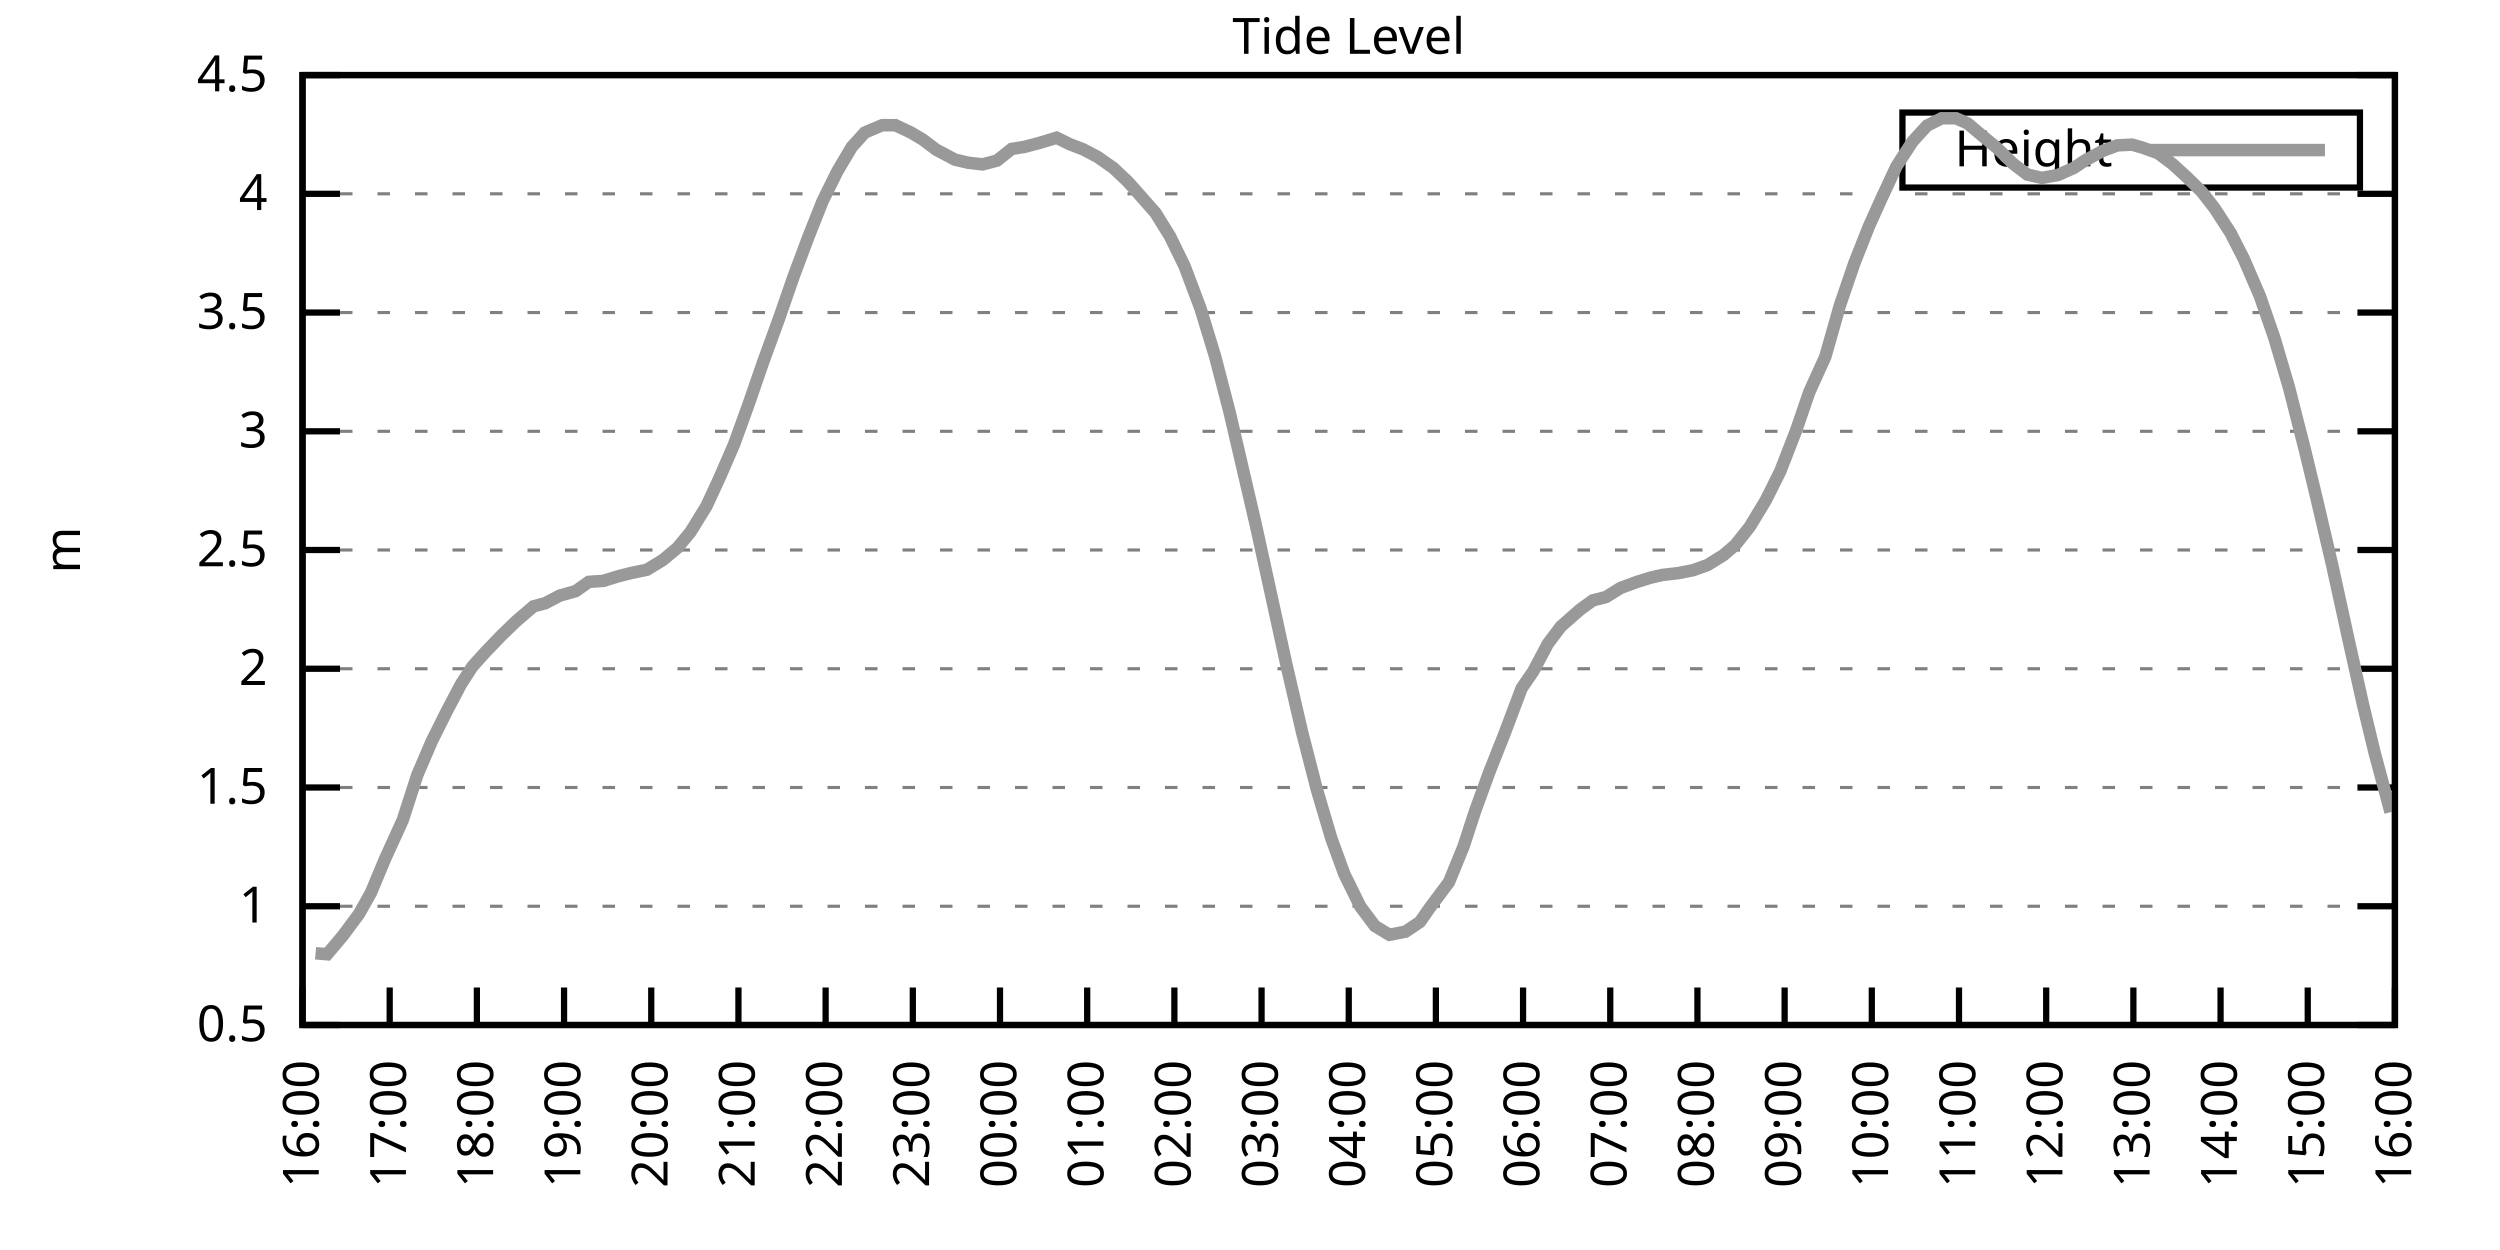
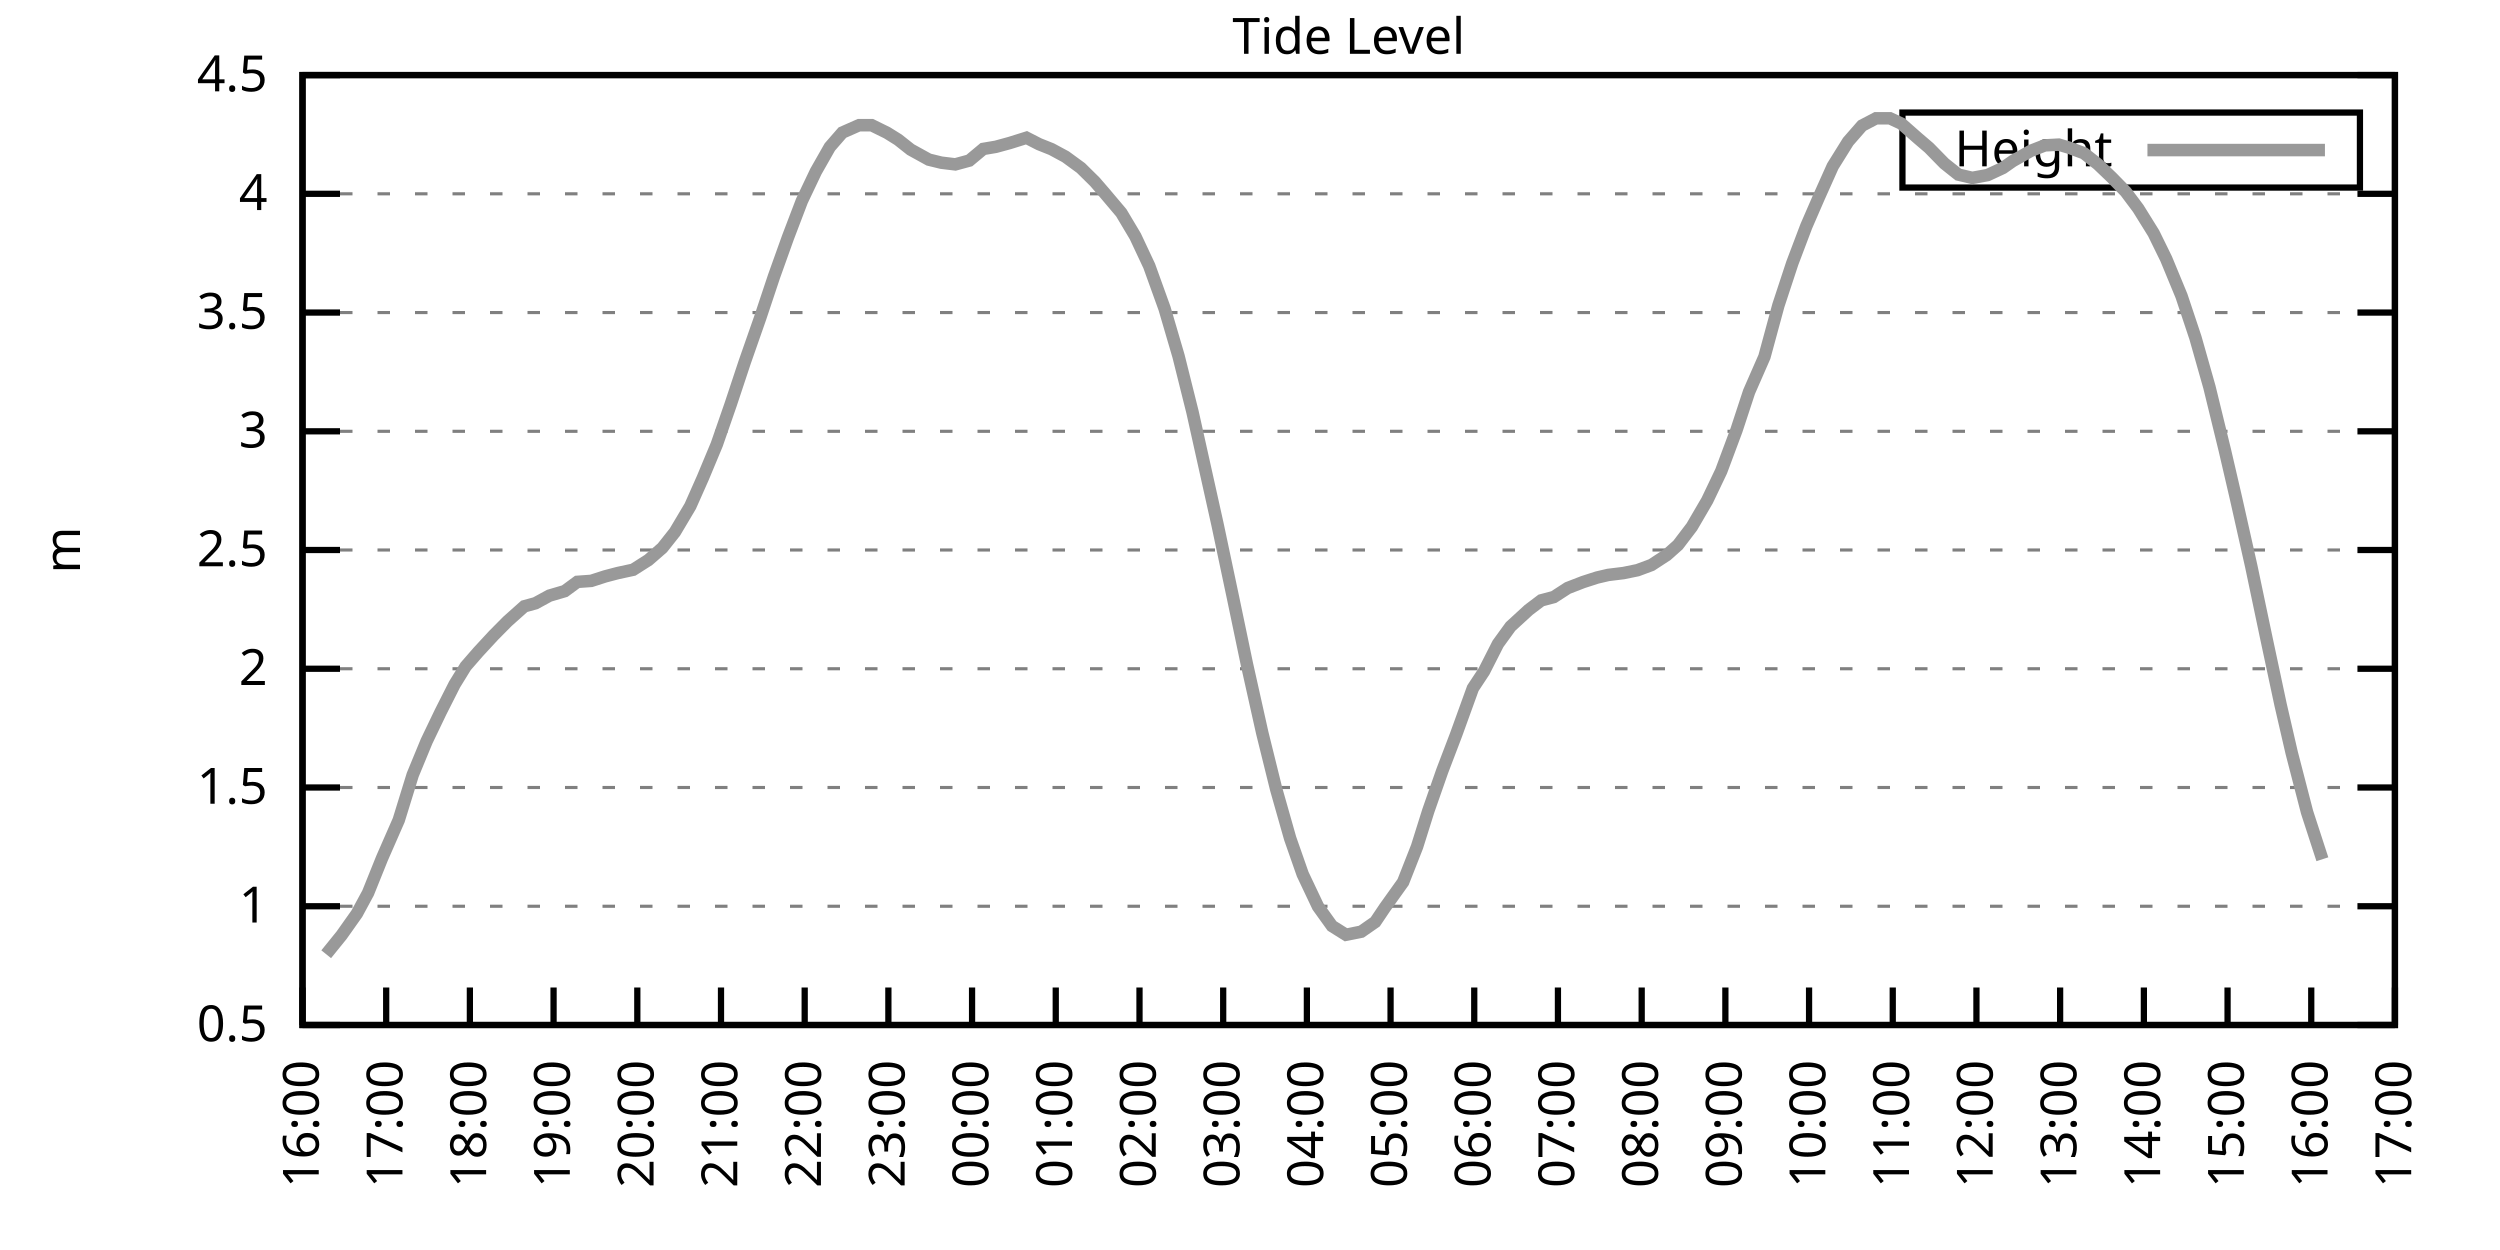
<svg xmlns="http://www.w3.org/2000/svg" xmlns:xlink="http://www.w3.org/1999/xlink" width="400" height="200" viewBox="0 0 400 200">
  <g id="gnuplot_canvas">
    <rect x="0" y="0" width="400" height="200" fill="none" />
    <defs>
      <circle id="gpDot" r="0.5" stroke-width="0.5" stroke="currentColor" />
      <path id="gpPt0" stroke-width="0.333" stroke="currentColor" d="M-1,0 h2 M0,-1 v2" />
      <path id="gpPt1" stroke-width="0.333" stroke="currentColor" d="M-1,-1 L1,1 M1,-1 L-1,1" />
      <path id="gpPt2" stroke-width="0.333" stroke="currentColor" d="M-1,0 L1,0 M0,-1 L0,1 M-1,-1 L1,1 M-1,1 L1,-1" />
      <rect id="gpPt3" stroke-width="0.333" stroke="currentColor" x="-1" y="-1" width="2" height="2" />
      <rect id="gpPt4" stroke-width="0.333" stroke="currentColor" fill="currentColor" x="-1" y="-1" width="2" height="2" />
      <circle id="gpPt5" stroke-width="0.333" stroke="currentColor" cx="0" cy="0" r="1" />
      <use xlink:href="#gpPt5" id="gpPt6" fill="currentColor" stroke="none" />
      <path id="gpPt7" stroke-width="0.333" stroke="currentColor" d="M0,-1.33 L-1.33,0.67 L1.33,0.67 z" />
      <use xlink:href="#gpPt7" id="gpPt8" fill="currentColor" stroke="none" />
      <use xlink:href="#gpPt7" id="gpPt9" stroke="currentColor" transform="rotate(180)" />
      <use xlink:href="#gpPt9" id="gpPt10" fill="currentColor" stroke="none" />
      <use xlink:href="#gpPt3" id="gpPt11" stroke="currentColor" transform="rotate(45)" />
      <use xlink:href="#gpPt11" id="gpPt12" fill="currentColor" stroke="none" />
      <path id="gpPt13" stroke-width="0.333" stroke="currentColor" d="M0,1.330 L1.265,0.411 L0.782,-1.067 L-0.782,-1.076 L-1.265,0.411 z" />
      <use xlink:href="#gpPt13" id="gpPt14" fill="currentColor" stroke="none" />
      <filter id="textbox" filterUnits="objectBoundingBox" x="0" y="0" height="1" width="1">
        <feFlood flood-color="white" flood-opacity="1" result="bgnd" />
        <feComposite in="SourceGraphic" in2="bgnd" operator="atop" />
      </filter>
      <filter id="greybox" filterUnits="objectBoundingBox" x="0" y="0" height="1" width="1">
        <feFlood flood-color="lightgrey" flood-opacity="1" result="grey" />
        <feComposite in="SourceGraphic" in2="grey" operator="atop" />
      </filter>
    </defs>
    <g fill="none" color="white" stroke="currentColor" stroke-width="1.00" stroke-linecap="butt" stroke-linejoin="miter">
</g>
    <g fill="none" color="black" stroke="currentColor" stroke-width="1.00" stroke-linecap="butt" stroke-linejoin="miter">
      <g stroke="none" shape-rendering="crispEdges">
        <polygon fill="rgb(255, 255, 255)" points="48.40,164.00 383.18,164.00 383.18,12.02 48.40,12.02 " />
      </g>
    </g>
    <g fill="none" color="black" stroke="currentColor" stroke-width="1.00" stroke-linecap="butt" stroke-linejoin="miter">
</g>
    <g fill="none" color="black" stroke="black" stroke-width="0.50" stroke-linecap="butt" stroke-linejoin="miter">
</g>
    <g fill="none" color="gray" stroke="currentColor" stroke-width="0.50" stroke-linecap="butt" stroke-linejoin="miter">
      <path stroke="gray" stroke-dasharray="2,4" class="gridline" d="M48.40,164.00 L383.19,164.00  " />
    </g>
    <g fill="none" color="gray" stroke="gray" stroke-width="1.00" stroke-linecap="butt" stroke-linejoin="miter">
</g>
    <g fill="none" color="black" stroke="currentColor" stroke-width="1.00" stroke-linecap="butt" stroke-linejoin="miter">
      <path stroke="black" d="M48.40,164.00 L54.40,164.00 M383.19,164.00 L377.19,164.00  " />
      <g transform="translate(42.80,166.60)" stroke="none" fill="black" font-family="Sans" font-size="8.00" text-anchor="end">
        <text>
          <tspan font-family="Sans"> 0.5</tspan>
        </text>
      </g>
    </g>
    <g fill="none" color="black" stroke="currentColor" stroke-width="1.00" stroke-linecap="butt" stroke-linejoin="miter">
</g>
    <g fill="none" color="black" stroke="black" stroke-width="0.50" stroke-linecap="butt" stroke-linejoin="miter">
</g>
    <g fill="none" color="gray" stroke="currentColor" stroke-width="0.50" stroke-linecap="butt" stroke-linejoin="miter">
      <path stroke="gray" stroke-dasharray="2,4" class="gridline" d="M48.40,145.00 L383.19,145.00  " />
    </g>
    <g fill="none" color="gray" stroke="gray" stroke-width="1.00" stroke-linecap="butt" stroke-linejoin="miter">
</g>
    <g fill="none" color="black" stroke="currentColor" stroke-width="1.00" stroke-linecap="butt" stroke-linejoin="miter">
      <path stroke="black" d="M48.40,145.00 L54.40,145.00 M383.19,145.00 L377.19,145.00  " />
      <g transform="translate(42.80,147.60)" stroke="none" fill="black" font-family="Sans" font-size="8.00" text-anchor="end">
        <text>
          <tspan font-family="Sans"> 1</tspan>
        </text>
      </g>
    </g>
    <g fill="none" color="black" stroke="currentColor" stroke-width="1.00" stroke-linecap="butt" stroke-linejoin="miter">
</g>
    <g fill="none" color="black" stroke="black" stroke-width="0.50" stroke-linecap="butt" stroke-linejoin="miter">
</g>
    <g fill="none" color="gray" stroke="currentColor" stroke-width="0.50" stroke-linecap="butt" stroke-linejoin="miter">
      <path stroke="gray" stroke-dasharray="2,4" class="gridline" d="M48.40,126.00 L383.19,126.00  " />
    </g>
    <g fill="none" color="gray" stroke="gray" stroke-width="1.00" stroke-linecap="butt" stroke-linejoin="miter">
</g>
    <g fill="none" color="black" stroke="currentColor" stroke-width="1.00" stroke-linecap="butt" stroke-linejoin="miter">
      <path stroke="black" d="M48.40,126.00 L54.40,126.00 M383.19,126.00 L377.19,126.00  " />
      <g transform="translate(42.80,128.60)" stroke="none" fill="black" font-family="Sans" font-size="8.00" text-anchor="end">
        <text>
          <tspan font-family="Sans"> 1.5</tspan>
        </text>
      </g>
    </g>
    <g fill="none" color="black" stroke="currentColor" stroke-width="1.00" stroke-linecap="butt" stroke-linejoin="miter">
</g>
    <g fill="none" color="black" stroke="black" stroke-width="0.50" stroke-linecap="butt" stroke-linejoin="miter">
</g>
    <g fill="none" color="gray" stroke="currentColor" stroke-width="0.50" stroke-linecap="butt" stroke-linejoin="miter">
      <path stroke="gray" stroke-dasharray="2,4" class="gridline" d="M48.40,107.00 L383.19,107.00  " />
    </g>
    <g fill="none" color="gray" stroke="gray" stroke-width="1.00" stroke-linecap="butt" stroke-linejoin="miter">
</g>
    <g fill="none" color="black" stroke="currentColor" stroke-width="1.00" stroke-linecap="butt" stroke-linejoin="miter">
      <path stroke="black" d="M48.40,107.00 L54.40,107.00 M383.19,107.00 L377.19,107.00  " />
      <g transform="translate(42.80,109.60)" stroke="none" fill="black" font-family="Sans" font-size="8.00" text-anchor="end">
        <text>
          <tspan font-family="Sans"> 2</tspan>
        </text>
      </g>
    </g>
    <g fill="none" color="black" stroke="currentColor" stroke-width="1.00" stroke-linecap="butt" stroke-linejoin="miter">
</g>
    <g fill="none" color="black" stroke="black" stroke-width="0.50" stroke-linecap="butt" stroke-linejoin="miter">
</g>
    <g fill="none" color="gray" stroke="currentColor" stroke-width="0.50" stroke-linecap="butt" stroke-linejoin="miter">
      <path stroke="gray" stroke-dasharray="2,4" class="gridline" d="M48.40,88.00 L383.19,88.00  " />
    </g>
    <g fill="none" color="gray" stroke="gray" stroke-width="1.00" stroke-linecap="butt" stroke-linejoin="miter">
</g>
    <g fill="none" color="black" stroke="currentColor" stroke-width="1.00" stroke-linecap="butt" stroke-linejoin="miter">
      <path stroke="black" d="M48.40,88.00 L54.40,88.00 M383.19,88.00 L377.19,88.00  " />
      <g transform="translate(42.80,90.60)" stroke="none" fill="black" font-family="Sans" font-size="8.00" text-anchor="end">
        <text>
          <tspan font-family="Sans"> 2.5</tspan>
        </text>
      </g>
    </g>
    <g fill="none" color="black" stroke="currentColor" stroke-width="1.00" stroke-linecap="butt" stroke-linejoin="miter">
</g>
    <g fill="none" color="black" stroke="black" stroke-width="0.50" stroke-linecap="butt" stroke-linejoin="miter">
</g>
    <g fill="none" color="gray" stroke="currentColor" stroke-width="0.50" stroke-linecap="butt" stroke-linejoin="miter">
      <path stroke="gray" stroke-dasharray="2,4" class="gridline" d="M48.40,69.01 L383.19,69.01  " />
    </g>
    <g fill="none" color="gray" stroke="gray" stroke-width="1.00" stroke-linecap="butt" stroke-linejoin="miter">
</g>
    <g fill="none" color="black" stroke="currentColor" stroke-width="1.00" stroke-linecap="butt" stroke-linejoin="miter">
      <path stroke="black" d="M48.40,69.01 L54.40,69.01 M383.19,69.01 L377.19,69.01  " />
      <g transform="translate(42.80,71.61)" stroke="none" fill="black" font-family="Sans" font-size="8.00" text-anchor="end">
        <text>
          <tspan font-family="Sans"> 3</tspan>
        </text>
      </g>
    </g>
    <g fill="none" color="black" stroke="currentColor" stroke-width="1.00" stroke-linecap="butt" stroke-linejoin="miter">
</g>
    <g fill="none" color="black" stroke="black" stroke-width="0.50" stroke-linecap="butt" stroke-linejoin="miter">
</g>
    <g fill="none" color="gray" stroke="currentColor" stroke-width="0.50" stroke-linecap="butt" stroke-linejoin="miter">
      <path stroke="gray" stroke-dasharray="2,4" class="gridline" d="M48.40,50.01 L383.19,50.01  " />
    </g>
    <g fill="none" color="gray" stroke="gray" stroke-width="1.00" stroke-linecap="butt" stroke-linejoin="miter">
</g>
    <g fill="none" color="black" stroke="currentColor" stroke-width="1.00" stroke-linecap="butt" stroke-linejoin="miter">
      <path stroke="black" d="M48.40,50.01 L54.40,50.01 M383.19,50.01 L377.19,50.01  " />
      <g transform="translate(42.80,52.61)" stroke="none" fill="black" font-family="Sans" font-size="8.00" text-anchor="end">
        <text>
          <tspan font-family="Sans"> 3.5</tspan>
        </text>
      </g>
    </g>
    <g fill="none" color="black" stroke="currentColor" stroke-width="1.00" stroke-linecap="butt" stroke-linejoin="miter">
</g>
    <g fill="none" color="black" stroke="black" stroke-width="0.50" stroke-linecap="butt" stroke-linejoin="miter">
</g>
    <g fill="none" color="gray" stroke="currentColor" stroke-width="0.50" stroke-linecap="butt" stroke-linejoin="miter">
      <path stroke="gray" stroke-dasharray="2,4" class="gridline" d="M48.40,31.01 L383.19,31.01  " />
    </g>
    <g fill="none" color="gray" stroke="gray" stroke-width="1.00" stroke-linecap="butt" stroke-linejoin="miter">
</g>
    <g fill="none" color="black" stroke="currentColor" stroke-width="1.00" stroke-linecap="butt" stroke-linejoin="miter">
      <path stroke="black" d="M48.40,31.01 L54.40,31.01 M383.19,31.01 L377.19,31.01  " />
      <g transform="translate(42.80,33.61)" stroke="none" fill="black" font-family="Sans" font-size="8.00" text-anchor="end">
        <text>
          <tspan font-family="Sans"> 4</tspan>
        </text>
      </g>
    </g>
    <g fill="none" color="black" stroke="currentColor" stroke-width="1.00" stroke-linecap="butt" stroke-linejoin="miter">
</g>
    <g fill="none" color="black" stroke="black" stroke-width="0.50" stroke-linecap="butt" stroke-linejoin="miter">
</g>
    <g fill="none" color="gray" stroke="currentColor" stroke-width="0.50" stroke-linecap="butt" stroke-linejoin="miter">
      <path stroke="gray" stroke-dasharray="2,4" class="gridline" d="M48.40,12.01 L383.19,12.01  " />
    </g>
    <g fill="none" color="gray" stroke="gray" stroke-width="1.00" stroke-linecap="butt" stroke-linejoin="miter">
</g>
    <g fill="none" color="black" stroke="currentColor" stroke-width="1.00" stroke-linecap="butt" stroke-linejoin="miter">
      <path stroke="black" d="M48.40,12.01 L54.40,12.01 M383.19,12.01 L377.19,12.01  " />
      <g transform="translate(42.80,14.61)" stroke="none" fill="black" font-family="Sans" font-size="8.00" text-anchor="end">
        <text>
          <tspan font-family="Sans"> 4.5</tspan>
        </text>
      </g>
    </g>
    <g fill="none" color="black" stroke="currentColor" stroke-width="1.00" stroke-linecap="butt" stroke-linejoin="miter">
      <path stroke="black" d="M48.40,164.00 L48.40,158.00  " />
      <g transform="translate(51.00,169.60) rotate(270.00)" stroke="none" fill="black" font-family="Sans" font-size="8.00" text-anchor="end">
        <text>
          <tspan font-family="Sans">16:00</tspan>
        </text>
      </g>
    </g>
    <g fill="none" color="black" stroke="currentColor" stroke-width="1.00" stroke-linecap="butt" stroke-linejoin="miter">
-       <path stroke="black" d="M62.35,164.00 L62.35,158.00  " />
-       <g transform="translate(64.95,169.60) rotate(270.00)" stroke="none" fill="black" font-family="Sans" font-size="8.00" text-anchor="end">
+       <path stroke="black" d="M61.79,164.00 L61.79,158.00  " />
+       <g transform="translate(64.39,169.60) rotate(270.00)" stroke="none" fill="black" font-family="Sans" font-size="8.00" text-anchor="end">
        <text>
          <tspan font-family="Sans">17:00</tspan>
        </text>
      </g>
    </g>
    <g fill="none" color="black" stroke="currentColor" stroke-width="1.00" stroke-linecap="butt" stroke-linejoin="miter">
-       <path stroke="black" d="M76.30,164.00 L76.30,158.00  " />
-       <g transform="translate(78.90,169.60) rotate(270.00)" stroke="none" fill="black" font-family="Sans" font-size="8.00" text-anchor="end">
+       <path stroke="black" d="M75.18,164.00 L75.18,158.00  " />
+       <g transform="translate(77.78,169.60) rotate(270.00)" stroke="none" fill="black" font-family="Sans" font-size="8.00" text-anchor="end">
        <text>
          <tspan font-family="Sans">18:00</tspan>
        </text>
      </g>
    </g>
    <g fill="none" color="black" stroke="currentColor" stroke-width="1.00" stroke-linecap="butt" stroke-linejoin="miter">
-       <path stroke="black" d="M90.25,164.00 L90.25,158.00  " />
-       <g transform="translate(92.85,169.60) rotate(270.00)" stroke="none" fill="black" font-family="Sans" font-size="8.00" text-anchor="end">
+       <path stroke="black" d="M88.57,164.00 L88.57,158.00  " />
+       <g transform="translate(91.17,169.60) rotate(270.00)" stroke="none" fill="black" font-family="Sans" font-size="8.00" text-anchor="end">
        <text>
          <tspan font-family="Sans">19:00</tspan>
        </text>
      </g>
    </g>
    <g fill="none" color="black" stroke="currentColor" stroke-width="1.00" stroke-linecap="butt" stroke-linejoin="miter">
-       <path stroke="black" d="M104.20,164.00 L104.20,158.00  " />
-       <g transform="translate(106.80,169.60) rotate(270.00)" stroke="none" fill="black" font-family="Sans" font-size="8.00" text-anchor="end">
+       <path stroke="black" d="M101.97,164.00 L101.97,158.00  " />
+       <g transform="translate(104.57,169.60) rotate(270.00)" stroke="none" fill="black" font-family="Sans" font-size="8.00" text-anchor="end">
        <text>
          <tspan font-family="Sans">20:00</tspan>
        </text>
      </g>
    </g>
    <g fill="none" color="black" stroke="currentColor" stroke-width="1.00" stroke-linecap="butt" stroke-linejoin="miter">
-       <path stroke="black" d="M118.15,164.00 L118.15,158.00  " />
-       <g transform="translate(120.75,169.60) rotate(270.00)" stroke="none" fill="black" font-family="Sans" font-size="8.00" text-anchor="end">
+       <path stroke="black" d="M115.36,164.00 L115.36,158.00  " />
+       <g transform="translate(117.96,169.60) rotate(270.00)" stroke="none" fill="black" font-family="Sans" font-size="8.00" text-anchor="end">
        <text>
          <tspan font-family="Sans">21:00</tspan>
        </text>
      </g>
    </g>
    <g fill="none" color="black" stroke="currentColor" stroke-width="1.00" stroke-linecap="butt" stroke-linejoin="miter">
-       <path stroke="black" d="M132.10,164.00 L132.10,158.00  " />
-       <g transform="translate(134.70,169.60) rotate(270.00)" stroke="none" fill="black" font-family="Sans" font-size="8.00" text-anchor="end">
+       <path stroke="black" d="M128.75,164.00 L128.75,158.00  " />
+       <g transform="translate(131.35,169.60) rotate(270.00)" stroke="none" fill="black" font-family="Sans" font-size="8.00" text-anchor="end">
        <text>
          <tspan font-family="Sans">22:00</tspan>
        </text>
      </g>
    </g>
    <g fill="none" color="black" stroke="currentColor" stroke-width="1.00" stroke-linecap="butt" stroke-linejoin="miter">
-       <path stroke="black" d="M146.05,164.00 L146.05,158.00  " />
-       <g transform="translate(148.65,169.60) rotate(270.00)" stroke="none" fill="black" font-family="Sans" font-size="8.00" text-anchor="end">
+       <path stroke="black" d="M142.14,164.00 L142.14,158.00  " />
+       <g transform="translate(144.74,169.60) rotate(270.00)" stroke="none" fill="black" font-family="Sans" font-size="8.00" text-anchor="end">
        <text>
          <tspan font-family="Sans">23:00</tspan>
        </text>
      </g>
    </g>
    <g fill="none" color="black" stroke="currentColor" stroke-width="1.00" stroke-linecap="butt" stroke-linejoin="miter">
-       <path stroke="black" d="M160.00,164.00 L160.00,158.00  " />
-       <g transform="translate(162.60,169.60) rotate(270.00)" stroke="none" fill="black" font-family="Sans" font-size="8.00" text-anchor="end">
+       <path stroke="black" d="M155.53,164.00 L155.53,158.00  " />
+       <g transform="translate(158.13,169.60) rotate(270.00)" stroke="none" fill="black" font-family="Sans" font-size="8.00" text-anchor="end">
        <text>
          <tspan font-family="Sans">00:00</tspan>
        </text>
      </g>
    </g>
    <g fill="none" color="black" stroke="currentColor" stroke-width="1.00" stroke-linecap="butt" stroke-linejoin="miter">
-       <path stroke="black" d="M173.95,164.00 L173.95,158.00  " />
-       <g transform="translate(176.55,169.60) rotate(270.00)" stroke="none" fill="black" font-family="Sans" font-size="8.00" text-anchor="end">
+       <path stroke="black" d="M168.92,164.00 L168.92,158.00  " />
+       <g transform="translate(171.52,169.60) rotate(270.00)" stroke="none" fill="black" font-family="Sans" font-size="8.00" text-anchor="end">
        <text>
          <tspan font-family="Sans">01:00</tspan>
        </text>
      </g>
    </g>
    <g fill="none" color="black" stroke="currentColor" stroke-width="1.00" stroke-linecap="butt" stroke-linejoin="miter">
-       <path stroke="black" d="M187.90,164.00 L187.90,158.00  " />
-       <g transform="translate(190.50,169.60) rotate(270.00)" stroke="none" fill="black" font-family="Sans" font-size="8.00" text-anchor="end">
+       <path stroke="black" d="M182.32,164.00 L182.32,158.00  " />
+       <g transform="translate(184.92,169.60) rotate(270.00)" stroke="none" fill="black" font-family="Sans" font-size="8.00" text-anchor="end">
        <text>
          <tspan font-family="Sans">02:00</tspan>
        </text>
      </g>
    </g>
    <g fill="none" color="black" stroke="currentColor" stroke-width="1.00" stroke-linecap="butt" stroke-linejoin="miter">
-       <path stroke="black" d="M201.85,164.00 L201.85,158.00  " />
-       <g transform="translate(204.45,169.60) rotate(270.00)" stroke="none" fill="black" font-family="Sans" font-size="8.00" text-anchor="end">
+       <path stroke="black" d="M195.71,164.00 L195.71,158.00  " />
+       <g transform="translate(198.31,169.60) rotate(270.00)" stroke="none" fill="black" font-family="Sans" font-size="8.00" text-anchor="end">
        <text>
          <tspan font-family="Sans">03:00</tspan>
        </text>
      </g>
    </g>
    <g fill="none" color="black" stroke="currentColor" stroke-width="1.00" stroke-linecap="butt" stroke-linejoin="miter">
-       <path stroke="black" d="M215.80,164.00 L215.80,158.00  " />
-       <g transform="translate(218.40,169.60) rotate(270.00)" stroke="none" fill="black" font-family="Sans" font-size="8.00" text-anchor="end">
+       <path stroke="black" d="M209.10,164.00 L209.10,158.00  " />
+       <g transform="translate(211.70,169.60) rotate(270.00)" stroke="none" fill="black" font-family="Sans" font-size="8.00" text-anchor="end">
        <text>
          <tspan font-family="Sans">04:00</tspan>
        </text>
      </g>
    </g>
    <g fill="none" color="black" stroke="currentColor" stroke-width="1.00" stroke-linecap="butt" stroke-linejoin="miter">
-       <path stroke="black" d="M229.74,164.00 L229.74,158.00  " />
-       <g transform="translate(232.34,169.60) rotate(270.00)" stroke="none" fill="black" font-family="Sans" font-size="8.00" text-anchor="end">
+       <path stroke="black" d="M222.49,164.00 L222.49,158.00  " />
+       <g transform="translate(225.09,169.60) rotate(270.00)" stroke="none" fill="black" font-family="Sans" font-size="8.00" text-anchor="end">
        <text>
          <tspan font-family="Sans">05:00</tspan>
        </text>
      </g>
    </g>
    <g fill="none" color="black" stroke="currentColor" stroke-width="1.00" stroke-linecap="butt" stroke-linejoin="miter">
-       <path stroke="black" d="M243.69,164.00 L243.69,158.00  " />
-       <g transform="translate(246.29,169.60) rotate(270.00)" stroke="none" fill="black" font-family="Sans" font-size="8.00" text-anchor="end">
+       <path stroke="black" d="M235.88,164.00 L235.88,158.00  " />
+       <g transform="translate(238.48,169.60) rotate(270.00)" stroke="none" fill="black" font-family="Sans" font-size="8.00" text-anchor="end">
        <text>
          <tspan font-family="Sans">06:00</tspan>
        </text>
      </g>
    </g>
    <g fill="none" color="black" stroke="currentColor" stroke-width="1.00" stroke-linecap="butt" stroke-linejoin="miter">
-       <path stroke="black" d="M257.64,164.00 L257.64,158.00  " />
-       <g transform="translate(260.24,169.60) rotate(270.00)" stroke="none" fill="black" font-family="Sans" font-size="8.00" text-anchor="end">
+       <path stroke="black" d="M249.27,164.00 L249.27,158.00  " />
+       <g transform="translate(251.87,169.60) rotate(270.00)" stroke="none" fill="black" font-family="Sans" font-size="8.00" text-anchor="end">
        <text>
          <tspan font-family="Sans">07:00</tspan>
        </text>
      </g>
    </g>
    <g fill="none" color="black" stroke="currentColor" stroke-width="1.00" stroke-linecap="butt" stroke-linejoin="miter">
-       <path stroke="black" d="M271.59,164.00 L271.59,158.00  " />
-       <g transform="translate(274.19,169.60) rotate(270.00)" stroke="none" fill="black" font-family="Sans" font-size="8.00" text-anchor="end">
+       <path stroke="black" d="M262.67,164.00 L262.67,158.00  " />
+       <g transform="translate(265.27,169.60) rotate(270.00)" stroke="none" fill="black" font-family="Sans" font-size="8.00" text-anchor="end">
        <text>
          <tspan font-family="Sans">08:00</tspan>
        </text>
      </g>
    </g>
    <g fill="none" color="black" stroke="currentColor" stroke-width="1.00" stroke-linecap="butt" stroke-linejoin="miter">
-       <path stroke="black" d="M285.54,164.00 L285.54,158.00  " />
-       <g transform="translate(288.14,169.60) rotate(270.00)" stroke="none" fill="black" font-family="Sans" font-size="8.00" text-anchor="end">
+       <path stroke="black" d="M276.06,164.00 L276.06,158.00  " />
+       <g transform="translate(278.66,169.60) rotate(270.00)" stroke="none" fill="black" font-family="Sans" font-size="8.00" text-anchor="end">
        <text>
          <tspan font-family="Sans">09:00</tspan>
        </text>
      </g>
    </g>
    <g fill="none" color="black" stroke="currentColor" stroke-width="1.00" stroke-linecap="butt" stroke-linejoin="miter">
-       <path stroke="black" d="M299.49,164.00 L299.49,158.00  " />
-       <g transform="translate(302.09,169.60) rotate(270.00)" stroke="none" fill="black" font-family="Sans" font-size="8.00" text-anchor="end">
+       <path stroke="black" d="M289.45,164.00 L289.45,158.00  " />
+       <g transform="translate(292.05,169.60) rotate(270.00)" stroke="none" fill="black" font-family="Sans" font-size="8.00" text-anchor="end">
        <text>
          <tspan font-family="Sans">10:00</tspan>
        </text>
      </g>
    </g>
    <g fill="none" color="black" stroke="currentColor" stroke-width="1.00" stroke-linecap="butt" stroke-linejoin="miter">
-       <path stroke="black" d="M313.44,164.00 L313.44,158.00  " />
-       <g transform="translate(316.04,169.60) rotate(270.00)" stroke="none" fill="black" font-family="Sans" font-size="8.00" text-anchor="end">
+       <path stroke="black" d="M302.84,164.00 L302.84,158.00  " />
+       <g transform="translate(305.44,169.60) rotate(270.00)" stroke="none" fill="black" font-family="Sans" font-size="8.00" text-anchor="end">
        <text>
          <tspan font-family="Sans">11:00</tspan>
        </text>
      </g>
    </g>
    <g fill="none" color="black" stroke="currentColor" stroke-width="1.00" stroke-linecap="butt" stroke-linejoin="miter">
-       <path stroke="black" d="M327.39,164.00 L327.39,158.00  " />
-       <g transform="translate(329.99,169.60) rotate(270.00)" stroke="none" fill="black" font-family="Sans" font-size="8.00" text-anchor="end">
+       <path stroke="black" d="M316.23,164.00 L316.23,158.00  " />
+       <g transform="translate(318.83,169.60) rotate(270.00)" stroke="none" fill="black" font-family="Sans" font-size="8.00" text-anchor="end">
        <text>
          <tspan font-family="Sans">12:00</tspan>
        </text>
      </g>
    </g>
    <g fill="none" color="black" stroke="currentColor" stroke-width="1.00" stroke-linecap="butt" stroke-linejoin="miter">
-       <path stroke="black" d="M341.34,164.00 L341.34,158.00  " />
-       <g transform="translate(343.94,169.60) rotate(270.00)" stroke="none" fill="black" font-family="Sans" font-size="8.00" text-anchor="end">
+       <path stroke="black" d="M329.62,164.00 L329.62,158.00  " />
+       <g transform="translate(332.22,169.60) rotate(270.00)" stroke="none" fill="black" font-family="Sans" font-size="8.00" text-anchor="end">
        <text>
          <tspan font-family="Sans">13:00</tspan>
        </text>
      </g>
    </g>
    <g fill="none" color="black" stroke="currentColor" stroke-width="1.00" stroke-linecap="butt" stroke-linejoin="miter">
-       <path stroke="black" d="M355.29,164.00 L355.29,158.00  " />
-       <g transform="translate(357.89,169.60) rotate(270.00)" stroke="none" fill="black" font-family="Sans" font-size="8.00" text-anchor="end">
+       <path stroke="black" d="M343.02,164.00 L343.02,158.00  " />
+       <g transform="translate(345.62,169.60) rotate(270.00)" stroke="none" fill="black" font-family="Sans" font-size="8.00" text-anchor="end">
        <text>
          <tspan font-family="Sans">14:00</tspan>
        </text>
      </g>
    </g>
    <g fill="none" color="black" stroke="currentColor" stroke-width="1.00" stroke-linecap="butt" stroke-linejoin="miter">
-       <path stroke="black" d="M369.24,164.00 L369.24,158.00  " />
-       <g transform="translate(371.84,169.60) rotate(270.00)" stroke="none" fill="black" font-family="Sans" font-size="8.00" text-anchor="end">
+       <path stroke="black" d="M356.41,164.00 L356.41,158.00  " />
+       <g transform="translate(359.01,169.60) rotate(270.00)" stroke="none" fill="black" font-family="Sans" font-size="8.00" text-anchor="end">
        <text>
          <tspan font-family="Sans">15:00</tspan>
+         </text>
+       </g>
+     </g>
+     <g fill="none" color="black" stroke="currentColor" stroke-width="1.00" stroke-linecap="butt" stroke-linejoin="miter">
+       <path stroke="black" d="M369.80,164.00 L369.80,158.00  " />
+       <g transform="translate(372.40,169.60) rotate(270.00)" stroke="none" fill="black" font-family="Sans" font-size="8.00" text-anchor="end">
+         <text>
+           <tspan font-family="Sans">16:00</tspan>
        </text>
      </g>
    </g>
    <g fill="none" color="black" stroke="currentColor" stroke-width="1.00" stroke-linecap="butt" stroke-linejoin="miter">
      <path stroke="black" d="M383.19,164.00 L383.19,158.00  " />
      <g transform="translate(385.79,169.60) rotate(270.00)" stroke="none" fill="black" font-family="Sans" font-size="8.00" text-anchor="end">
        <text>
-           <tspan font-family="Sans">16:00</tspan>
+           <tspan font-family="Sans">17:00</tspan>
        </text>
      </g>
    </g>
    <g fill="none" color="black" stroke="currentColor" stroke-width="1.00" stroke-linecap="butt" stroke-linejoin="miter">
</g>
    <g fill="none" color="black" stroke="currentColor" stroke-width="1.00" stroke-linecap="butt" stroke-linejoin="miter">
      <path stroke="black" d="M48.40,12.01 L48.40,164.00 L383.19,164.00 L383.19,12.01 L48.40,12.01 Z  " />
    </g>
    <g fill="none" color="black" stroke="currentColor" stroke-width="1.00" stroke-linecap="butt" stroke-linejoin="miter">
</g>
    <g fill="none" color="black" stroke="currentColor" stroke-width="1.00" stroke-linecap="butt" stroke-linejoin="miter">
      <path stroke="black" d="M304.39,30.01 L304.39,18.01 L377.59,18.01 L377.59,30.01 L304.39,30.01 Z  " />
    </g>
    <g id="Tide_level_plot_1">
      <g fill="none" color="white" stroke="black" stroke-width="2.00" stroke-linecap="butt" stroke-linejoin="miter">
</g>
      <g fill="none" color="black" stroke="currentColor" stroke-width="2.00" stroke-linecap="butt" stroke-linejoin="miter">
        <g transform="translate(337.99,26.61)" stroke="none" fill="black" font-family="Sans" font-size="8.00" text-anchor="end">
          <text>
            <tspan font-family="Sans">Height</tspan>
          </text>
        </g>
      </g>
      <g fill="none" color="black" stroke="currentColor" stroke-width="2.00" stroke-linecap="butt" stroke-linejoin="miter">
-         <path stroke="rgb(153, 153, 153)" d="M343.59,24.01 L371.99,24.01 M50.49,152.52 L52.35,152.68 L54.91,149.64 L57.47,146.18 L59.33,142.87 L61.65,137.33   L64.44,131.21 L66.77,123.99 L69.09,118.59 L71.42,113.92 L73.74,109.51 L75.60,106.62 L77.69,104.31 L80.25,101.65   L82.58,99.40 L85.37,97.01 L87.23,96.52 L89.55,95.30 L92.11,94.58 L94.20,93.10 L96.53,92.94 L98.85,92.22   L100.94,91.69 L103.50,91.16 L106.06,89.60 L108.38,87.66 L110.48,85.12 L113.03,80.98 L115.13,76.45 L117.45,71.10   L119.78,64.67 L122.10,57.95 L124.66,50.92 L126.98,44.23 L129.31,38.00 L131.63,32.15 L133.96,27.44 L136.28,23.52   L138.37,21.21 L141.16,20.03 L143.26,20.03 L145.81,21.24 L147.67,22.35 L149.77,23.94 L152.79,25.54 L154.88,26.03   L157.21,26.30 L159.53,25.69 L161.86,23.83 L163.95,23.49 L166.27,22.88 L169.06,22.04 L171.16,23.07 L173.25,23.87   L175.57,25.08 L178.13,26.87 L180.46,29.07 L182.08,30.89 L184.87,34.05 L187.20,37.81 L189.52,42.56 L192.08,49.36   L194.41,57.00 L196.73,65.93 L200.92,83.94 L203.47,95.57 L205.80,106.24 L208.36,117.26 L210.68,126.27 L213.01,134.13   L215.10,139.87 L217.65,145.04 L219.98,148.16 L222.30,149.56 L224.86,149.07 L227.19,147.51 L228.81,145.19 L231.84,141.13   L234.16,135.46 L236.02,129.76 L238.35,123.38 L240.67,117.53 L243.46,110.12 L245.32,107.42 L247.65,103.01 L249.74,100.24   L252.76,97.58 L254.85,96.06 L256.95,95.53 L259.27,94.08 L261.83,93.13 L264.15,92.41 L266.01,91.99 L268.57,91.69   L270.90,91.23 L273.22,90.40 L275.78,88.80 L277.64,87.21 L279.96,84.28 L282.52,80.06 L284.85,75.39 L287.40,68.82   L289.50,62.70 L292.05,57.08 L294.38,48.87 L296.70,42.10 L299.03,36.21 L301.12,31.58 L303.44,26.60 L306.00,22.65   L308.33,20.10 L310.65,18.93 L312.98,18.93 L314.84,19.76 L317.63,22.12 L319.49,23.64 L322.04,26.15 L324.37,27.93   L326.69,28.46 L329.25,28.01 L331.81,26.87 L333.44,25.77 L336.46,24.13 L338.78,23.26 L341.11,23.14 L342.74,23.60   L345.29,24.51 L347.62,26.26 L349.94,28.39 L352.27,30.67 L354.36,33.36 L356.92,37.32 L359.01,41.42 L361.57,47.35   L363.89,54.04 L366.22,61.94 L368.78,71.97 L370.64,79.68 L373.19,90.59 L375.75,102.29 L378.08,112.74 L379.94,120.45   L382.49,129.95  " />
+         <path stroke="rgb(153, 153, 153)" d="M343.59,24.01 L371.99,24.01 M52.19,152.68 L54.65,149.64 L57.10,146.18 L58.89,142.87 L61.12,137.33 L63.80,131.21   L66.03,123.99 L68.26,118.59 L70.50,113.92 L72.73,109.51 L74.51,106.62 L76.52,104.31 L78.98,101.65 L81.21,99.40   L83.89,97.01 L85.67,96.52 L87.91,95.30 L90.36,94.58 L92.37,93.10 L94.60,92.94 L96.83,92.22 L98.84,91.69   L101.30,91.16 L103.75,89.60 L105.98,87.66 L107.99,85.12 L110.45,80.98 L112.46,76.45 L114.69,71.10 L116.92,64.67   L119.15,57.95 L121.61,50.92 L123.84,44.23 L126.07,38.00 L128.30,32.15 L130.54,27.44 L132.77,23.52 L134.78,21.21   L137.45,20.03 L139.46,20.03 L141.92,21.24 L143.70,22.35 L145.71,23.94 L148.61,25.54 L150.62,26.03 L152.85,26.30   L155.09,25.69 L157.32,23.83 L159.33,23.49 L161.56,22.88 L164.24,22.04 L166.25,23.07 L168.25,23.87 L170.49,25.08   L172.94,26.87 L175.17,29.07 L176.74,30.89 L179.41,34.05 L181.65,37.81 L183.88,42.56 L186.33,49.36 L188.57,57.00   L190.80,65.93 L194.81,83.94 L197.27,95.57 L199.50,106.24 L201.96,117.26 L204.19,126.27 L206.42,134.13 L208.43,139.87   L210.88,145.04 L213.12,148.16 L215.35,149.56 L217.80,149.07 L220.04,147.51 L221.60,145.19 L224.50,141.13 L226.73,135.46   L228.52,129.76 L230.75,123.38 L232.98,117.53 L235.66,110.12 L237.44,107.42 L239.68,103.01 L241.69,100.24 L244.59,97.58   L246.60,96.06 L248.60,95.53 L250.84,94.08 L253.29,93.13 L255.52,92.41 L257.31,91.99 L259.76,91.69 L262.00,91.23   L264.23,90.40 L266.68,88.80 L268.47,87.21 L270.70,84.28 L273.16,80.06 L275.39,75.39 L277.84,68.82 L279.85,62.70   L282.31,57.08 L284.54,48.87 L286.77,42.10 L289.00,36.21 L291.01,31.58 L293.24,26.60 L295.70,22.65 L297.93,20.10   L300.16,18.93 L302.39,18.93 L304.18,19.76 L306.86,22.12 L308.64,23.64 L311.10,26.15 L313.33,27.93 L315.56,28.46   L318.02,28.01 L320.47,26.87 L322.04,25.77 L324.94,24.13 L327.17,23.26 L329.40,23.14 L330.96,23.60 L333.42,24.51   L335.65,26.26 L337.88,28.39 L340.11,30.67 L342.12,33.36 L344.58,37.32 L346.59,41.42 L349.04,47.35 L351.27,54.04   L353.51,61.94 L355.96,71.97 L357.75,79.68 L360.20,90.59 L362.66,102.29 L364.89,112.74 L366.67,120.45 L369.13,129.95   L371.58,137.48  " />
      </g>
    </g>
    <g fill="none" color="black" stroke="currentColor" stroke-width="2.00" stroke-linecap="butt" stroke-linejoin="miter">
</g>
    <g fill="none" color="black" stroke="black" stroke-width="1.00" stroke-linecap="butt" stroke-linejoin="miter">
</g>
    <g fill="none" color="black" stroke="currentColor" stroke-width="1.00" stroke-linecap="butt" stroke-linejoin="miter">
      <path stroke="black" d="M48.40,12.01 L48.40,164.00 L383.19,164.00 L383.19,12.01 L48.40,12.01 Z  " />
      <g transform="translate(12.80,88.01) rotate(270.00)" stroke="none" fill="black" font-family="Sans" font-size="8.00" text-anchor="middle">
        <text>
          <tspan font-family="Sans">m</tspan>
        </text>
      </g>
    </g>
    <g fill="none" color="black" stroke="currentColor" stroke-width="1.00" stroke-linecap="butt" stroke-linejoin="miter">
</g>
    <g fill="none" color="black" stroke="currentColor" stroke-width="1.00" stroke-linecap="butt" stroke-linejoin="miter">
      <g transform="translate(215.79,8.61)" stroke="none" fill="black" font-family="Sans" font-size="8.00" text-anchor="middle">
        <text>
          <tspan font-family="Sans">Tide Level</tspan>
        </text>
      </g>
    </g>
    <g fill="none" color="black" stroke="currentColor" stroke-width="1.00" stroke-linecap="butt" stroke-linejoin="miter">
</g>
  </g>
</svg>
